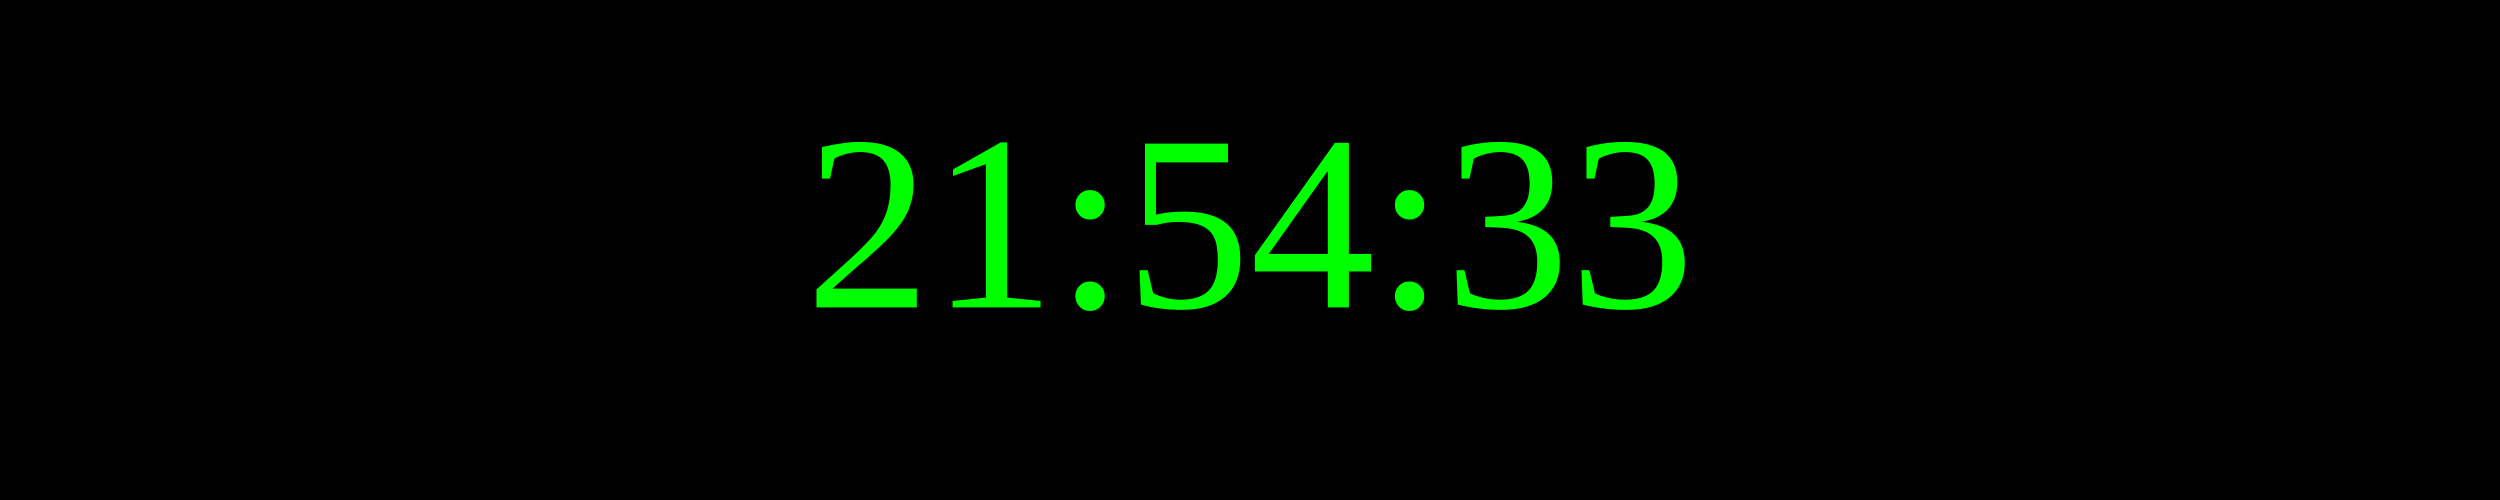
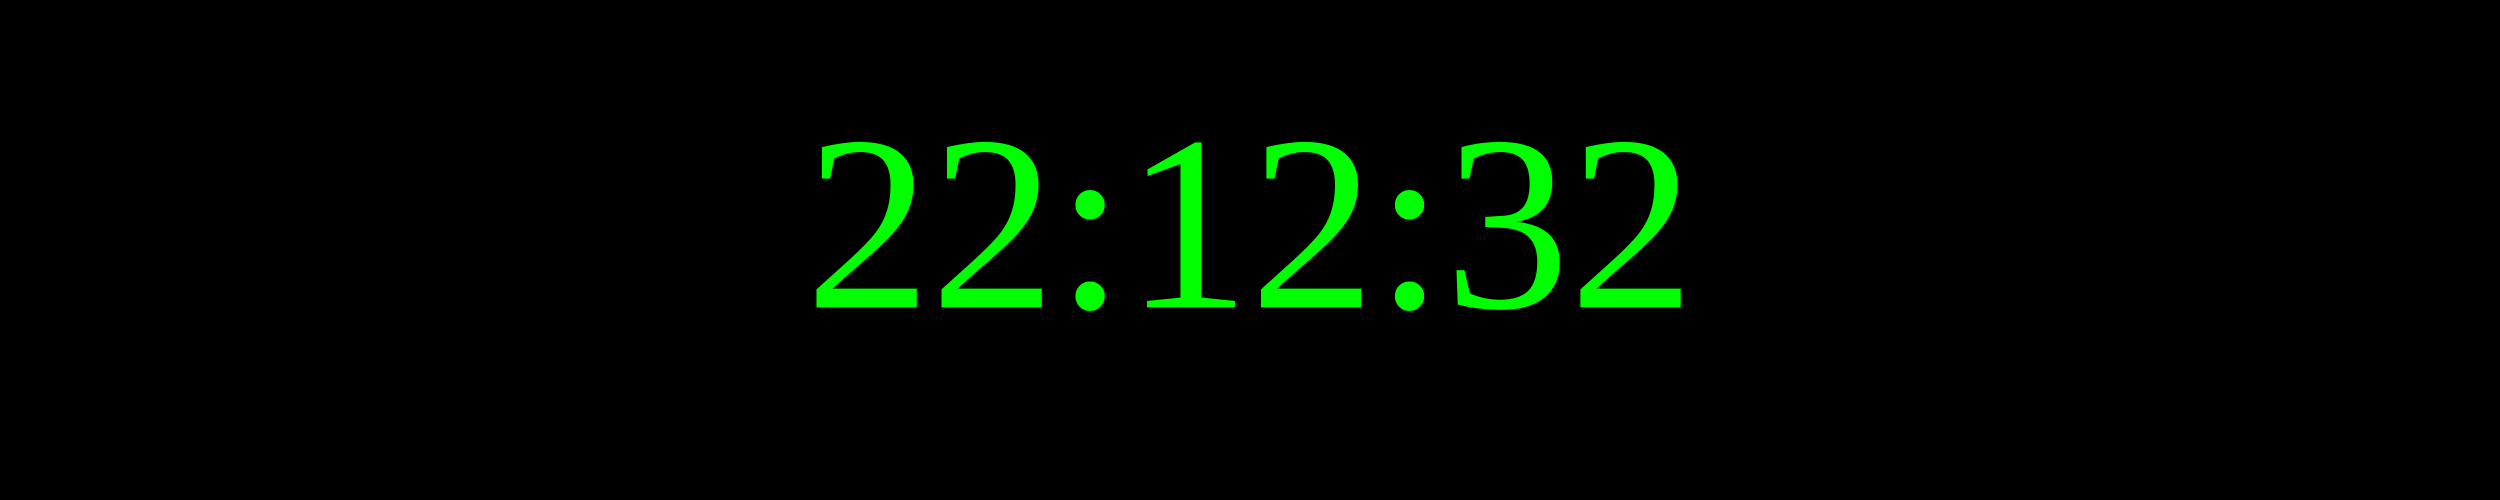
<svg xmlns="http://www.w3.org/2000/svg" width="250" height="50">
  <rect width="100%" height="100%" fill="black" />
  <text x="50%" y="50%" font-size="25" fill="lime" text-anchor="middle" dominant-baseline="middle">
- 21:54:33
+ 22:12:32
</text>
</svg>
